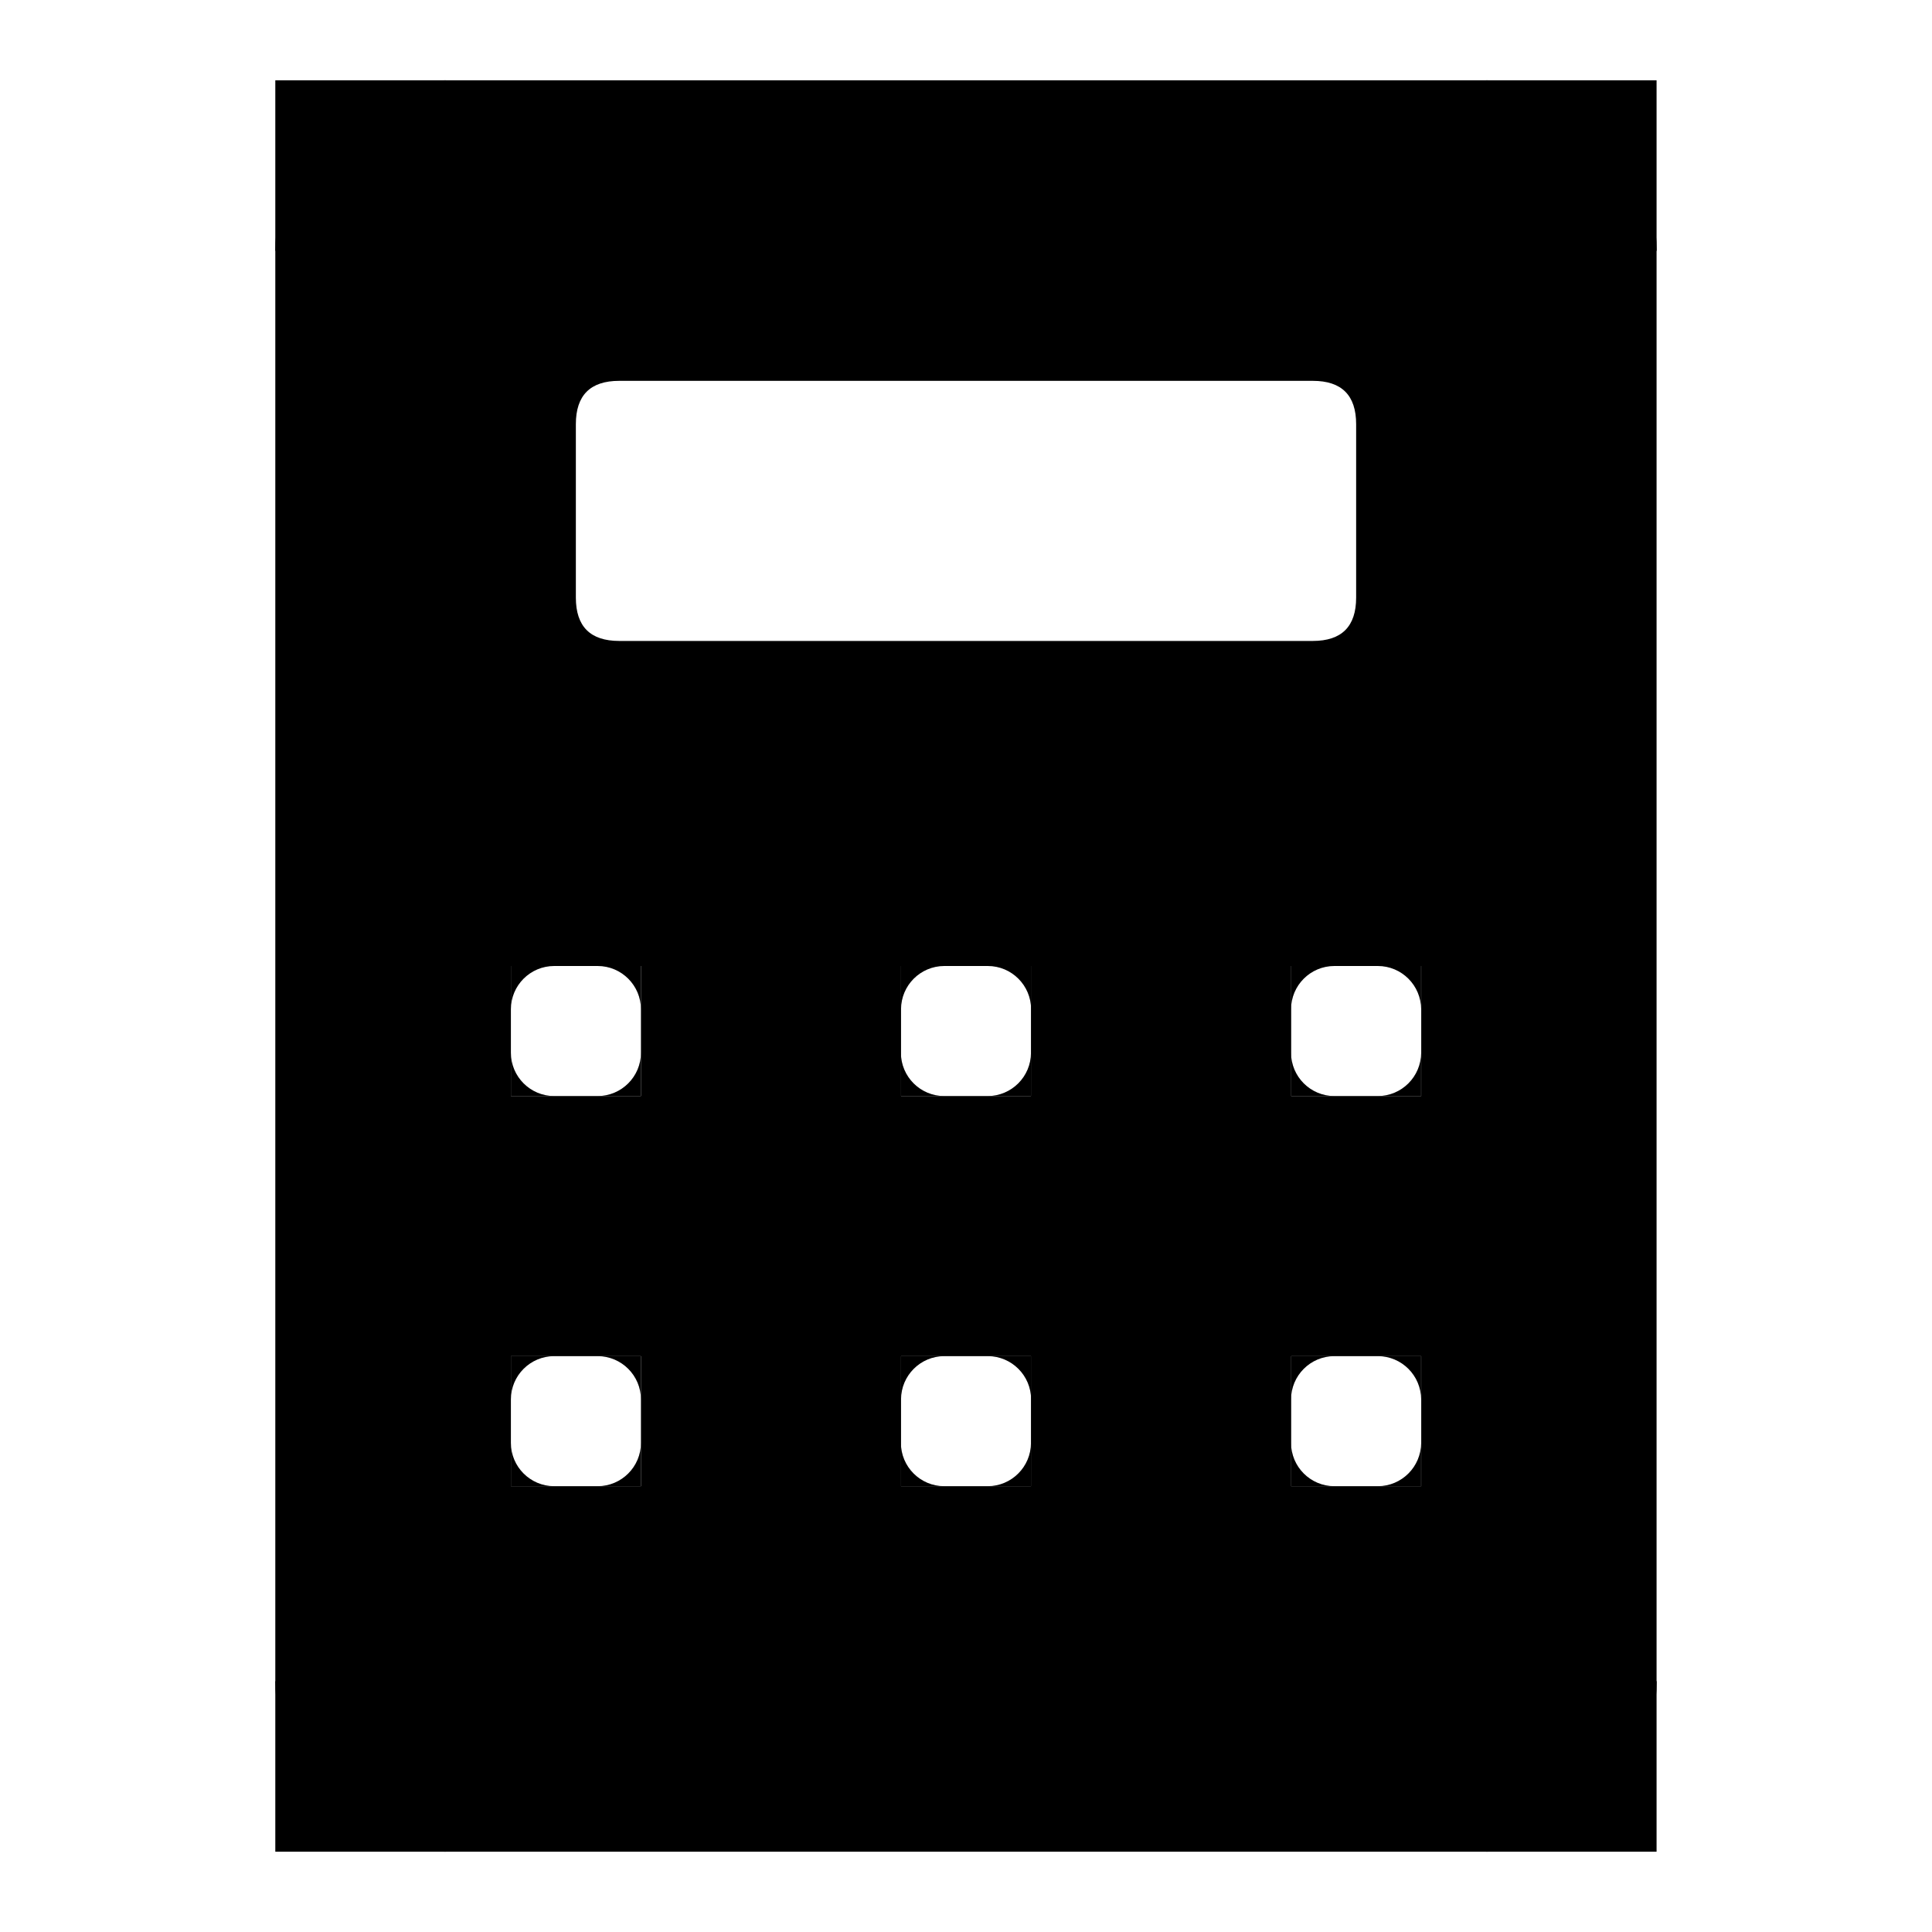
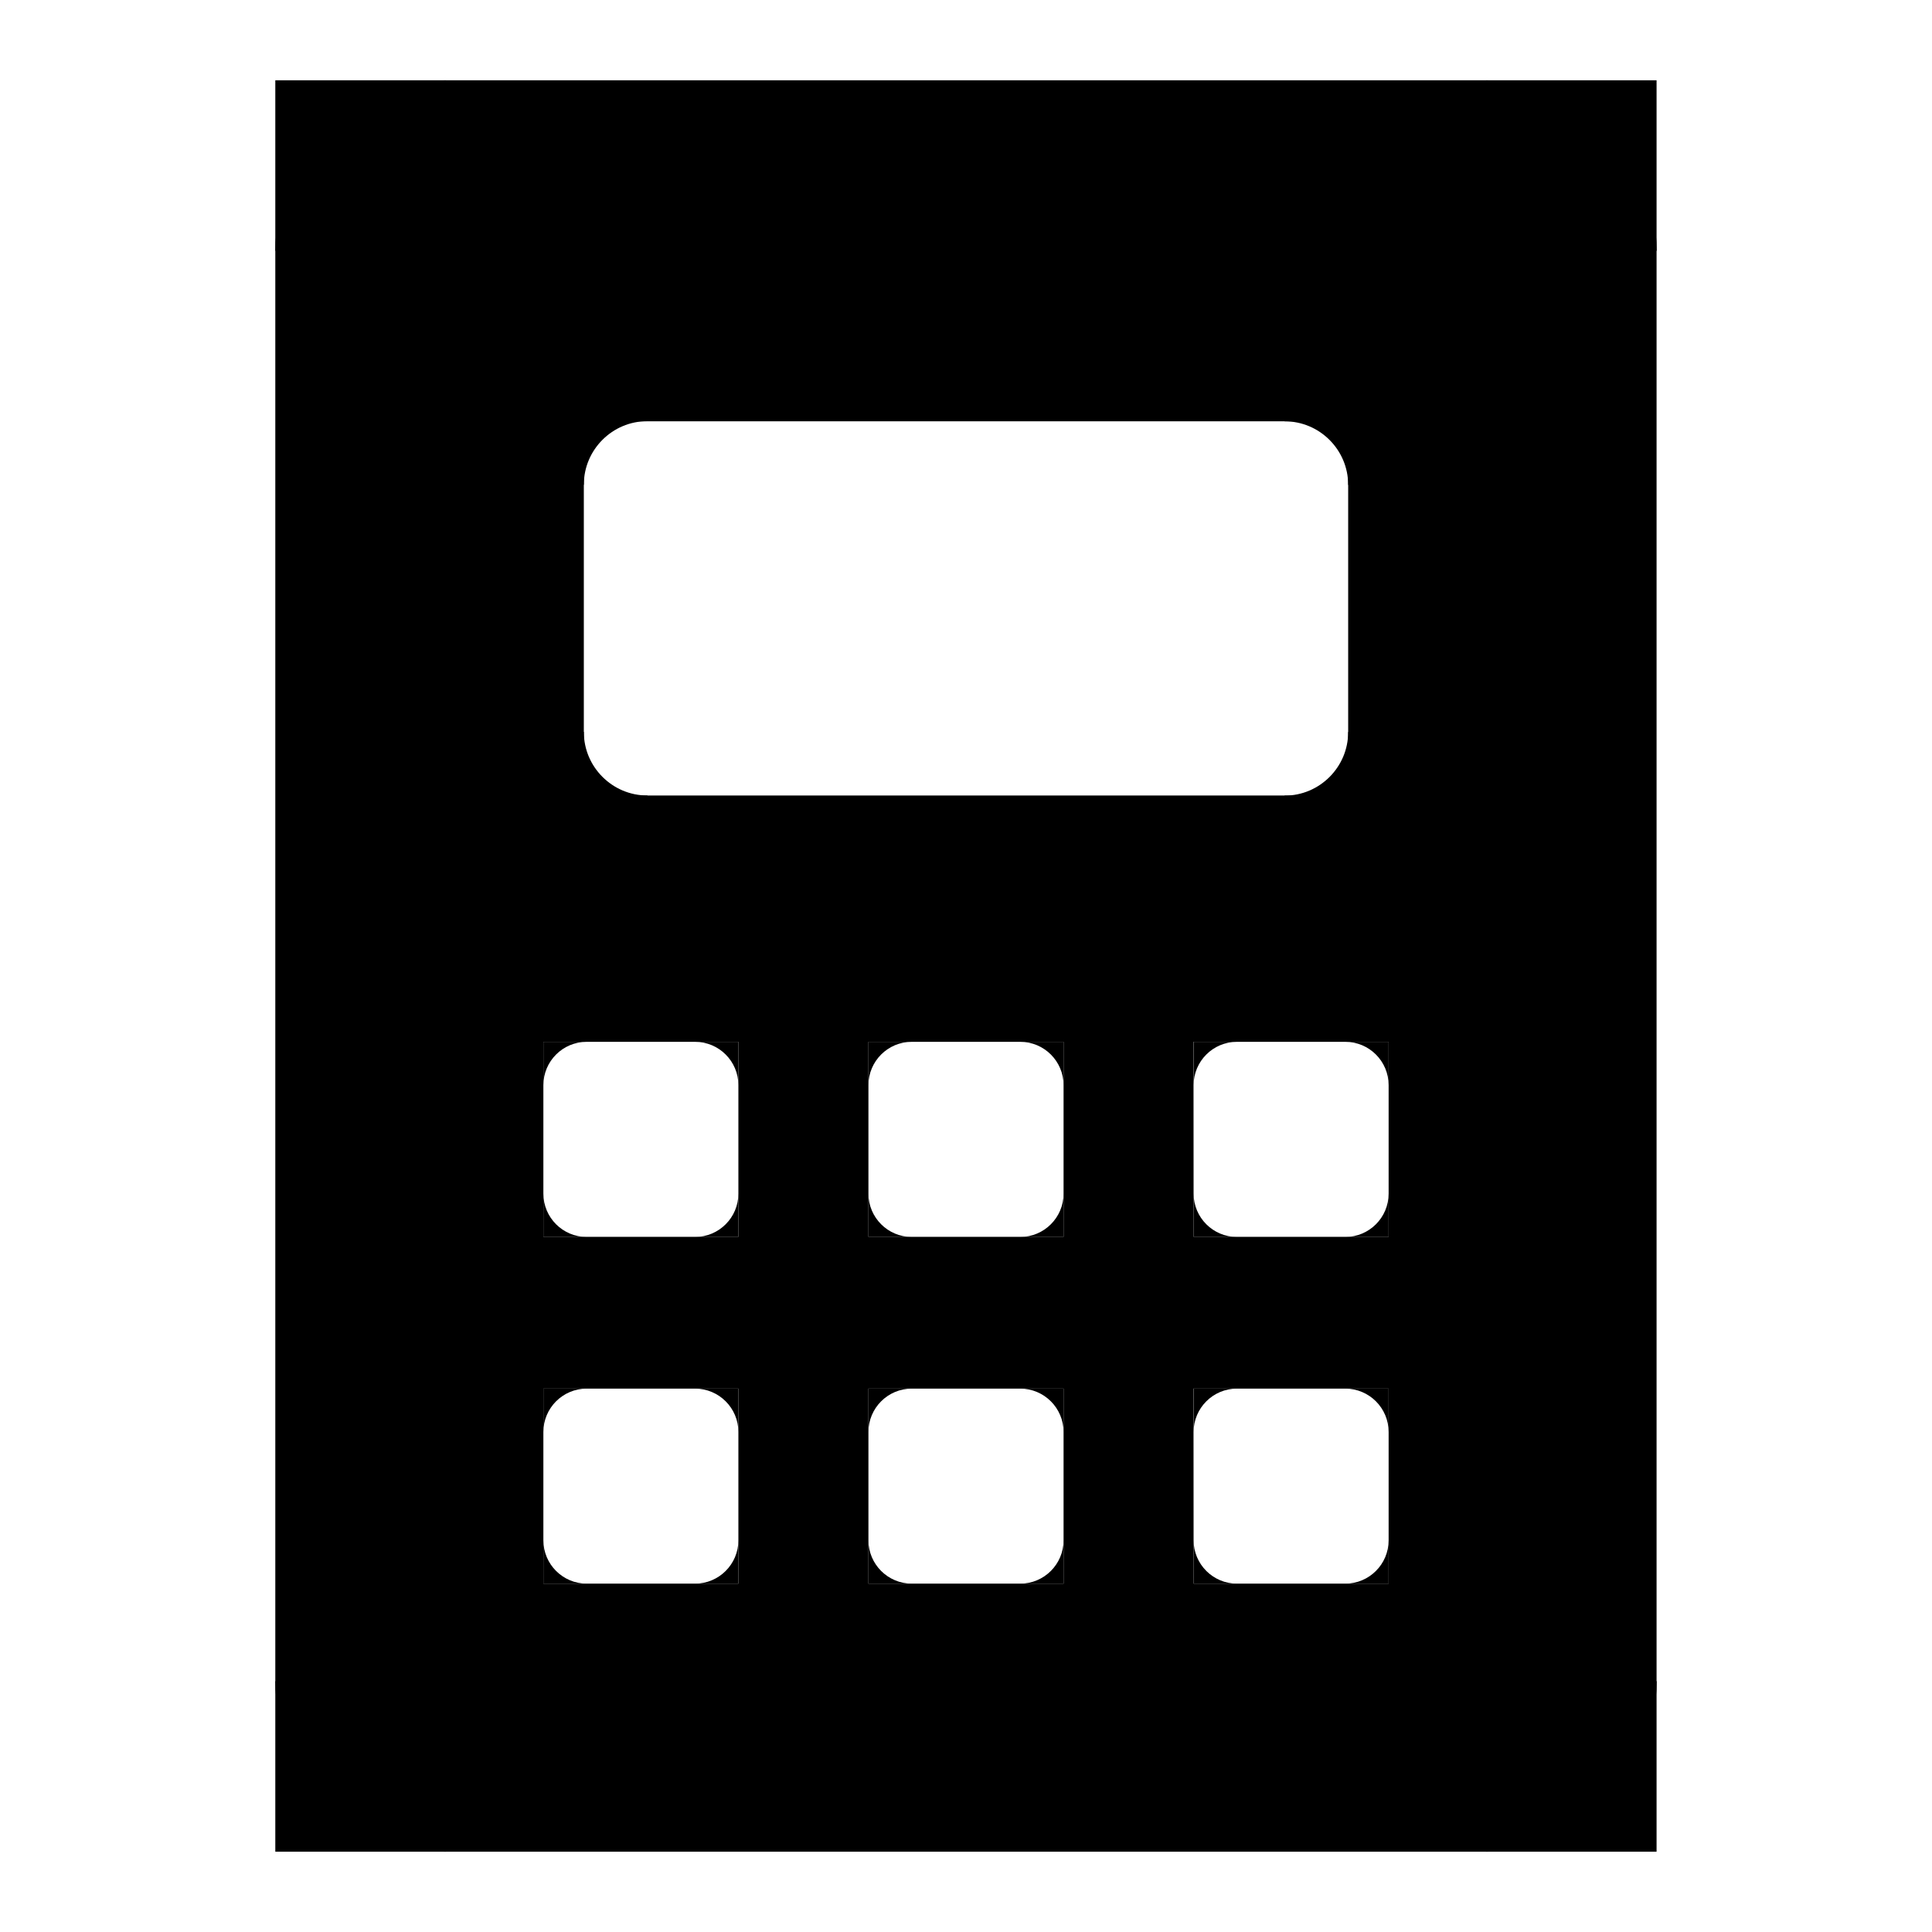
<svg xmlns="http://www.w3.org/2000/svg" width="16" height="16" stroke-width="0.67" viewBox="0 0 16 16">
-   <path fill="currentColor" fill-rule="evenodd" d="M2.615 1h10.769v14H2.615Zm2.513 2.154h5.744q.359 0 .359.359v1.436q0 .359-.359.359H5.128q-.359 0-.359-.359v-1.436q0-.359.359-.359m-.897 4.846h1.077v1.077H4.231Zm0 3.231h1.077v1.077H4.231Zm3.231-3.231H8.538v1.077H7.462Zm0 3.231H8.538v1.077H7.462Zm3.231-3.231h1.077v1.077h-1.077Zm0 3.231h1.077v1.077h-1.077Z" />
-   <path fill="currentColor" d="M4.949 8a.359.359 0 0 1 .359.359V8z" />
-   <path fill="currentColor" d="M5.308 8.718a.359.359 0 0 1-.359.359h.359z" />
-   <path fill="currentColor" d="M4.59 9.077a.359.359 0 0 1-.359-.359v.359z" />
-   <path fill="currentColor" d="M4.231 8.359A.359.359 0 0 1 4.59 8h-.359z" />
-   <path fill="currentColor" d="M4.949 11.231a.359.359 0 0 1 .359.359v-.359z" />
-   <path fill="currentColor" d="M5.308 11.949a.359.359 0 0 1-.359.359h.359z" />
-   <path fill="currentColor" d="M4.59 12.308a.359.359 0 0 1-.359-.359v.359z" />
-   <path fill="currentColor" d="M4.231 11.59a.359.359 0 0 1 .359-.359h-.359z" />
-   <path fill="currentColor" d="M8.18 8a.359.359 0 0 1 .359.359V8z" />
-   <path fill="currentColor" d="M8.538 8.718a.359.359 0 0 1-.359.359h.359z" />
-   <path fill="currentColor" d="M7.82 9.077a.359.359 0 0 1-.359-.359v.359z" />
-   <path fill="currentColor" d="M7.462 8.359A.359.359 0 0 1 7.82 8h-.359z" />
-   <path fill="currentColor" d="M8.18 11.231a.359.359 0 0 1 .359.359v-.359z" />
-   <path fill="currentColor" d="M8.538 11.949a.359.359 0 0 1-.359.359h.359z" />
-   <path fill="currentColor" d="M7.82 12.308a.359.359 0 0 1-.359-.359v.359z" />
-   <path fill="currentColor" d="M7.462 11.59a.359.359 0 0 1 .359-.359h-.359z" />
-   <path fill="currentColor" d="M11.41 8a.359.359 0 0 1 .359.359V8z" />
-   <path fill="currentColor" d="M11.769 8.718a.359.359 0 0 1-.359.359h.359z" />
-   <path fill="currentColor" d="M11.051 9.077a.359.359 0 0 1-.359-.359v.359z" />
-   <path fill="currentColor" d="M10.692 8.359A.359.359 0 0 1 11.051 8h-.359z" />
-   <path fill="currentColor" d="M11.41 11.231a.359.359 0 0 1 .359.359v-.359z" />
-   <path fill="currentColor" d="M11.769 11.949a.359.359 0 0 1-.359.359h.359z" />
-   <path fill="currentColor" d="M11.051 12.308a.359.359 0 0 1-.359-.359v.359z" />
-   <path fill="currentColor" d="M10.692 11.59a.359.359 0 0 1 .359-.359h-.359z" />
+   <path fill="currentColor" fill-rule="evenodd" d="M2.615 1h10.769v14H2.615Zm1.885 2.154h7v3.769h-7Zm0 5.474h1.615v1.615H4.5Zm0 2.872h1.615v1.615H4.5Zm2.692-2.872H8.808v1.615H7.192Zm0 2.872H8.808v1.615H7.192Zm2.692-2.872H11.5v1.615H9.885Zm0 2.872H11.5v1.615H9.885Z" />
+   <path fill="currentColor" d="M11.141 3.154a.359.359 0 0 1 .359.359v-.359Z" />
+   <path fill="currentColor" d="M11.5 6.564a.359.359 0 0 1-.359.359H11.5Z" />
+   <path fill="currentColor" d="M4.859 6.923a.359.359 0 0 1-.359-.359v.359Z" />
+   <path fill="currentColor" d="M4.5 3.513a.359.359 0 0 1 .359-.359h-.359Z" />
+   <path fill="currentColor" d="M5.756 8.628a.359.359 0 0 1 .359.359v-.359Z" />
+   <path fill="currentColor" d="M6.115 9.885a.359.359 0 0 1-.359.359h.359Z" />
+   <path fill="currentColor" d="M4.859 10.244a.359.359 0 0 1-.359-.359v.359Z" />
+   <path fill="currentColor" d="M4.5 8.987a.359.359 0 0 1 .359-.359h-.359Z" />
+   <path fill="currentColor" d="M5.756 11.5a.359.359 0 0 1 .359.359V11.5Z" />
+   <path fill="currentColor" d="M6.115 12.756a.359.359 0 0 1-.359.359h.359Z" />
+   <path fill="currentColor" d="M4.859 13.115a.359.359 0 0 1-.359-.359v.359Z" />
+   <path fill="currentColor" d="M4.5 11.859A.359.359 0 0 1 4.859 11.5h-.359Z" />
+   <path fill="currentColor" d="M8.449 8.628a.359.359 0 0 1 .359.359v-.359Z" />
+   <path fill="currentColor" d="M8.808 9.885a.359.359 0 0 1-.359.359h.359Z" />
+   <path fill="currentColor" d="M7.551 10.244a.359.359 0 0 1-.359-.359v.359Z" />
+   <path fill="currentColor" d="M7.192 8.987a.359.359 0 0 1 .359-.359h-.359Z" />
+   <path fill="currentColor" d="M8.449 11.5a.359.359 0 0 1 .359.359V11.5Z" />
+   <path fill="currentColor" d="M8.808 12.756a.359.359 0 0 1-.359.359h.359Z" />
+   <path fill="currentColor" d="M7.551 13.115a.359.359 0 0 1-.359-.359v.359Z" />
+   <path fill="currentColor" d="M7.192 11.859A.359.359 0 0 1 7.551 11.5h-.359Z" />
+   <path fill="currentColor" d="M11.141 8.628a.359.359 0 0 1 .359.359v-.359Z" />
+   <path fill="currentColor" d="M11.5 9.885a.359.359 0 0 1-.359.359H11.5Z" />
+   <path fill="currentColor" d="M10.244 10.244a.359.359 0 0 1-.359-.359v.359Z" />
+   <path fill="currentColor" d="M9.885 8.987a.359.359 0 0 1 .359-.359h-.359Z" />
+   <path fill="currentColor" d="M11.141 11.5a.359.359 0 0 1 .359.359V11.5Z" />
+   <path fill="currentColor" d="M11.5 12.756a.359.359 0 0 1-.359.359H11.5Z" />
+   <path fill="currentColor" d="M10.244 13.115a.359.359 0 0 1-.359-.359v.359Z" />
+   <path fill="currentColor" d="M9.885 11.859A.359.359 0 0 1 10.244 11.5h-.359Z" />
  <path fill="none" stroke="currentColor" stroke-width="0.67" d="M2.615 1h10.769v14H2.615Z" />
  <path fill="currentColor" d="M12.308 1a1.077 1.077 0 0 1 1.077 1.077V1Z" />
  <path fill="none" stroke="currentColor" stroke-width="0.67" d="M12.308 1a1.077 1.077 0 0 1 1.077 1.077" />
  <path fill="currentColor" d="M13.385 13.923a1.077 1.077 0 0 1-1.077 1.077h1.077Z" />
  <path fill="none" stroke="currentColor" stroke-width="0.67" d="M13.385 13.923a1.077 1.077 0 0 1-1.077 1.077" />
  <path fill="currentColor" d="M3.692 15a1.077 1.077 0 0 1-1.077-1.077v1.077Z" />
  <path fill="none" stroke="currentColor" stroke-width="0.67" d="M3.692 15a1.077 1.077 0 0 1-1.077-1.077" />
  <path fill="currentColor" d="M2.615 2.077A1.077 1.077 0 0 1 3.692 1H2.615Z" />
  <path fill="none" stroke="currentColor" stroke-width="0.67" d="M2.615 2.077A1.077 1.077 0 0 1 3.692 1" />
+   <path fill="none" stroke="currentColor" stroke-width="0.67" d="M4.5 3.154h7v3.769h-7Z" />
+   <path fill="currentColor" d="M10.638 3.154a.862.862 0 0 1 .862.862v-.862Z" />
+   <path fill="none" stroke="currentColor" stroke-width="0.67" d="M10.638 3.154a.862.862 0 0 1 .862.862" />
+   <path fill="currentColor" d="M11.5 6.062a.862.862 0 0 1-.862.862H11.5Z" />
+   <path fill="none" stroke="currentColor" stroke-width="0.67" d="M11.5 6.062a.862.862 0 0 1-.862.862" />
+   <path fill="currentColor" d="M5.362 6.923a.862.862 0 0 1-.862-.862v.862Z" />
+   <path fill="none" stroke="currentColor" stroke-width="0.67" d="M5.362 6.923a.862.862 0 0 1-.862-.862" />
+   <path fill="currentColor" d="M4.5 4.015a.862.862 0 0 1 .862-.862h-.862Z" />
+   <path fill="none" stroke="currentColor" stroke-width="0.67" d="M4.5 4.015a.862.862 0 0 1 .862-.862" />
</svg>
